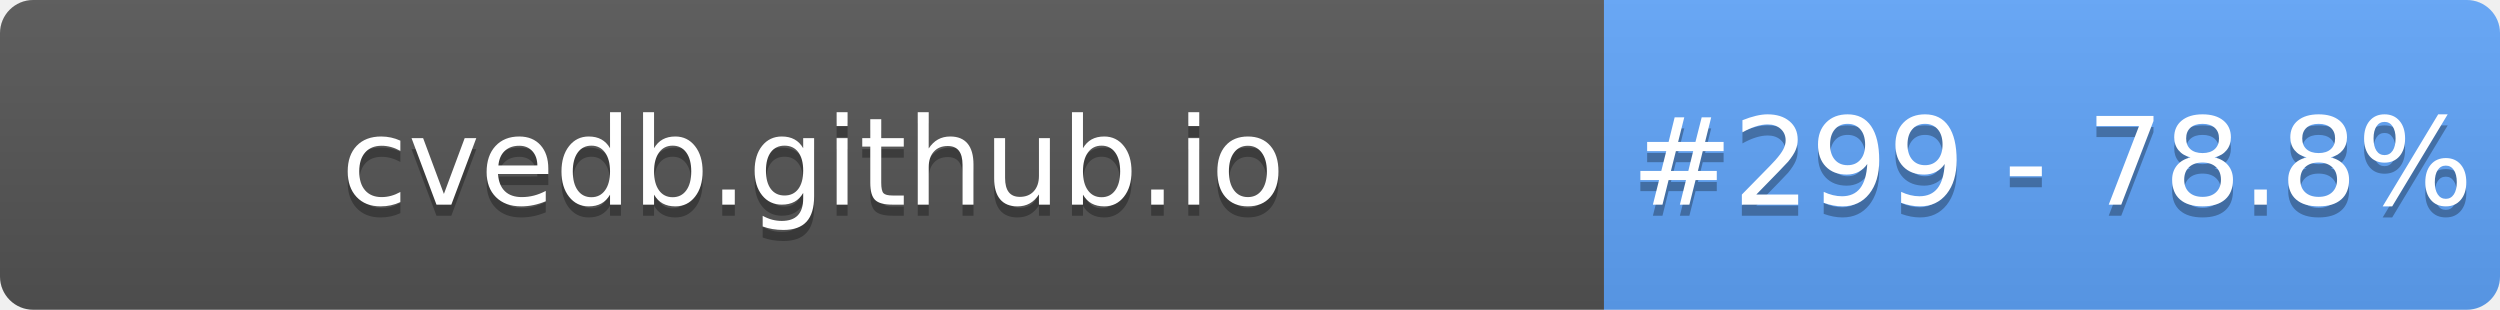
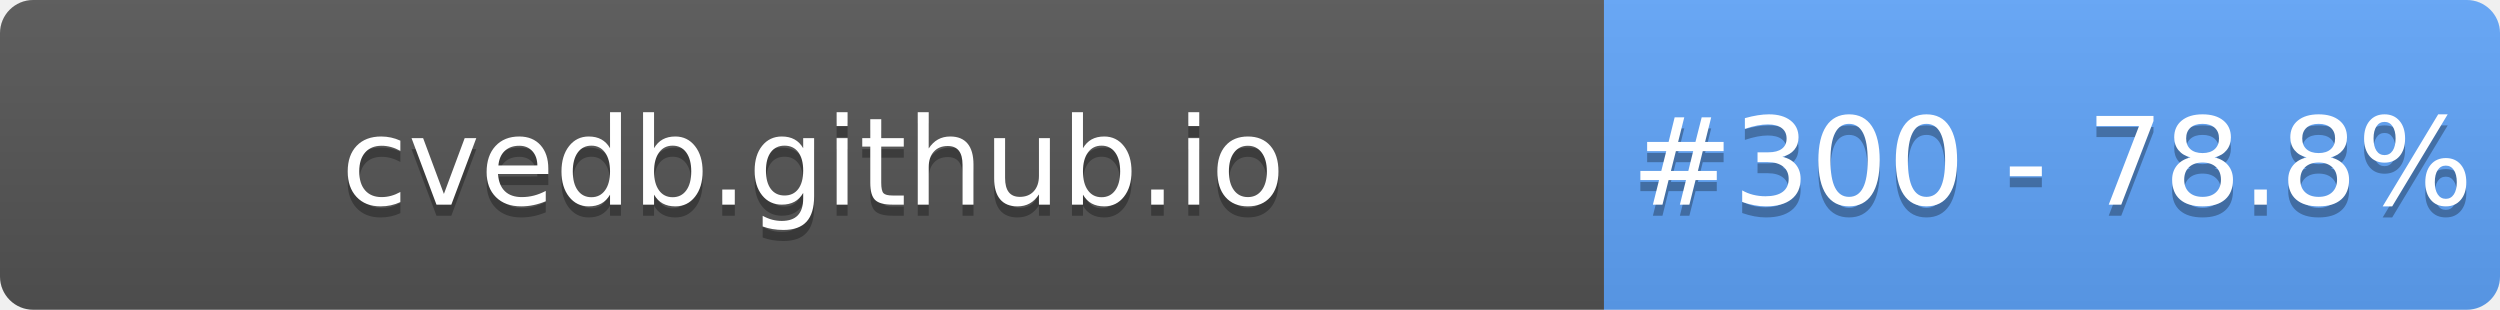
- <svg xmlns="http://www.w3.org/2000/svg" width="226" height="28" role="img" aria-label="cvedb.github.io: #299 - 78.8%">
+ <svg xmlns="http://www.w3.org/2000/svg" width="226" height="28" role="img" aria-label="cvedb.github.io: #300 - 78.8%">
  <linearGradient id="s" x2="0" y2="100%">
    <stop offset="0" stop-color="#bbb" stop-opacity=".1" />
    <stop offset="1" stop-opacity=".1" />
  </linearGradient>
  <clipPath id="r">
    <rect width="226" height="28" rx="3" fill="#fff" />
  </clipPath>
  <g clip-path="url(#r)">
    <rect width="145" height="28" fill="#555" />
    <rect x="145" width="81" height="28" fill="#60A5FA" />
    <rect width="226" height="28" fill="url(#s)" />
  </g>
  <g fill="#fff" text-anchor="middle" font-family="Verdana,Geneva,DejaVu Sans,sans-serif" text-rendering="geometricPrecision" font-size="110">
    <text aria-hidden="true" x="735" y="195" fill="#010101" fill-opacity=".3" transform="scale(.1)" textLength="1350">cvedb.github.io</text>
    <text x="735" y="185" transform="scale(.1)" fill="#fff" textLength="1350">cvedb.github.io</text>
-     <text aria-hidden="true" x="1855" y="195" fill="#010101" fill-opacity=".3" transform="scale(.1)" textLength="660">#299 - 78.8%</text>
-     <text x="1855" y="185" transform="scale(.1)" fill="#fff" textLength="660">#299 - 78.8%</text>
+     <text aria-hidden="true" x="1855" y="195" fill="#010101" fill-opacity=".3" transform="scale(.1)" textLength="660">#300 - 78.8%</text>
+     <text x="1855" y="185" transform="scale(.1)" fill="#fff" textLength="660">#300 - 78.8%</text>
  </g>
</svg>
